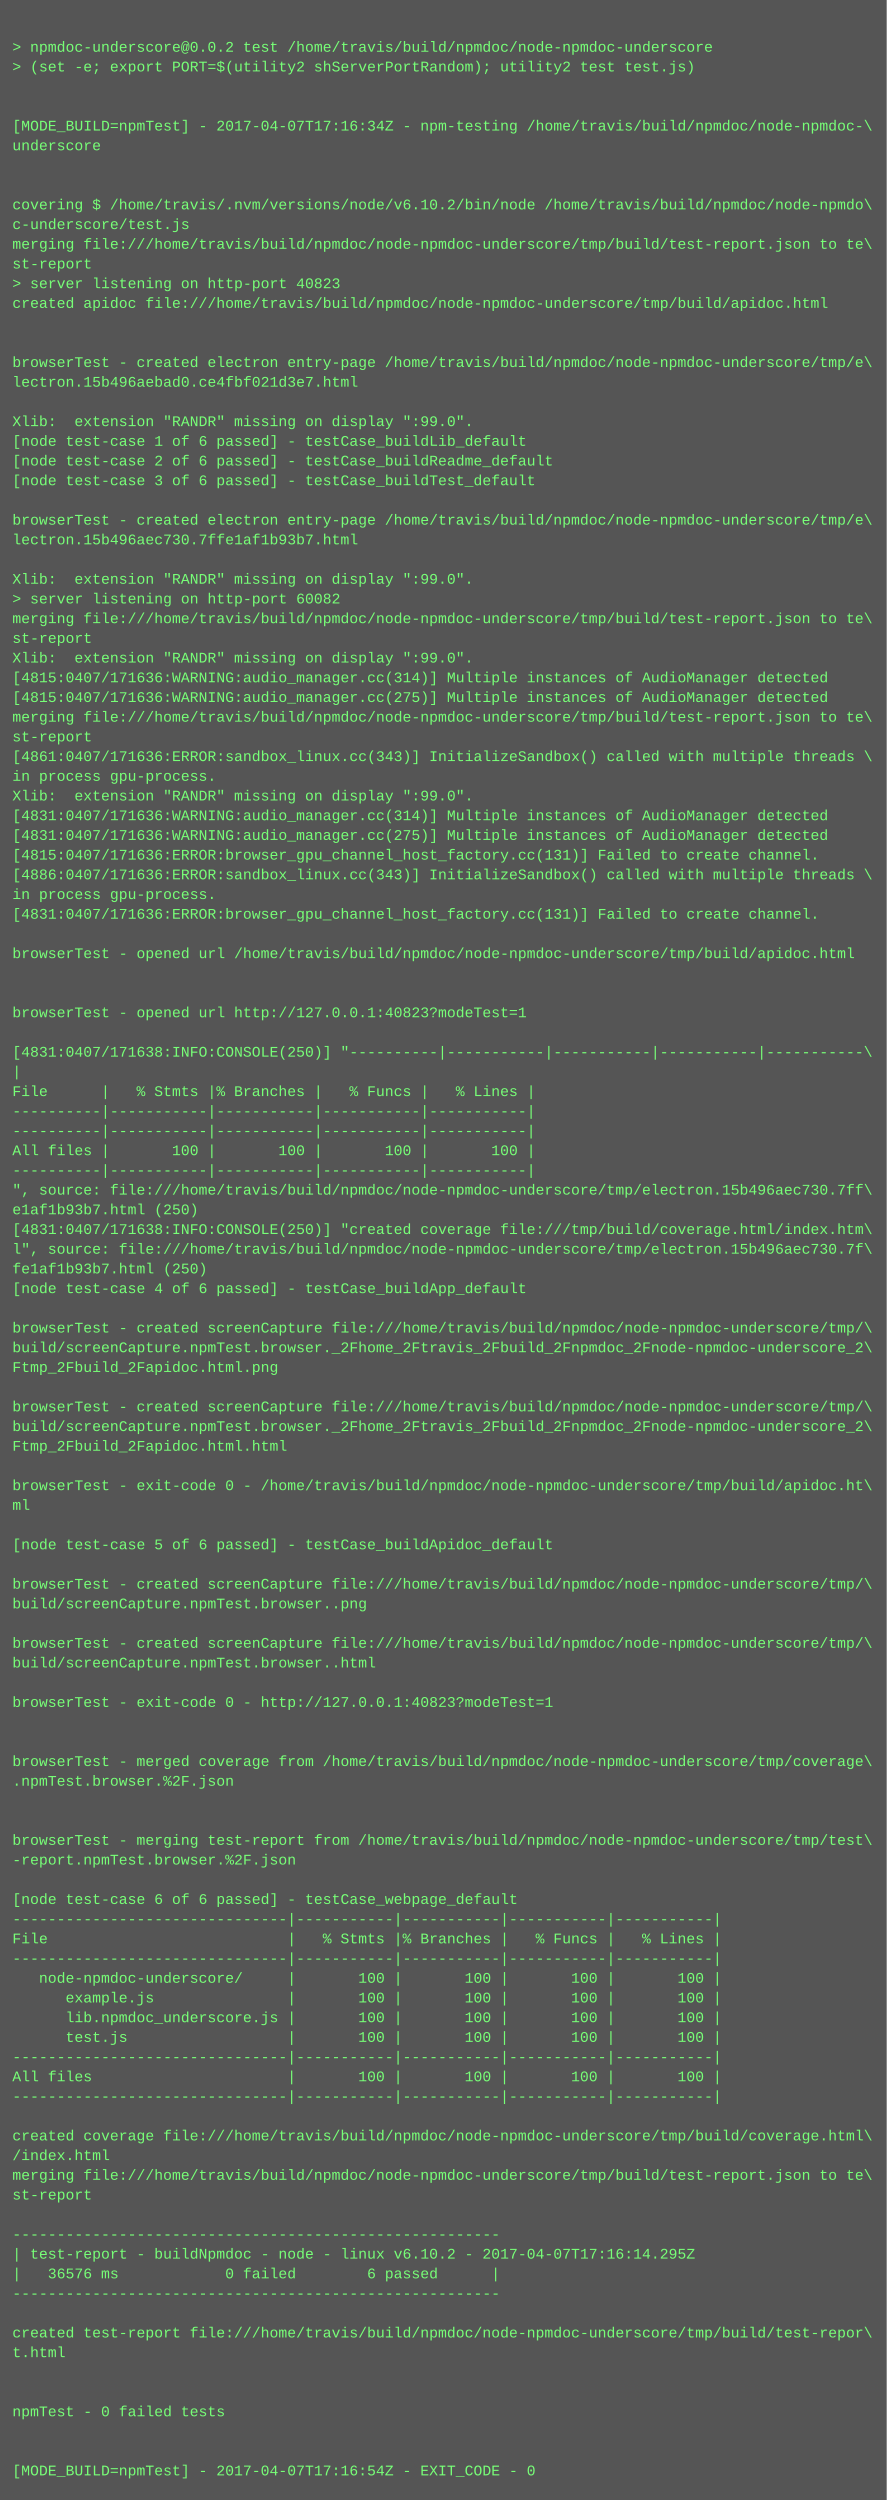
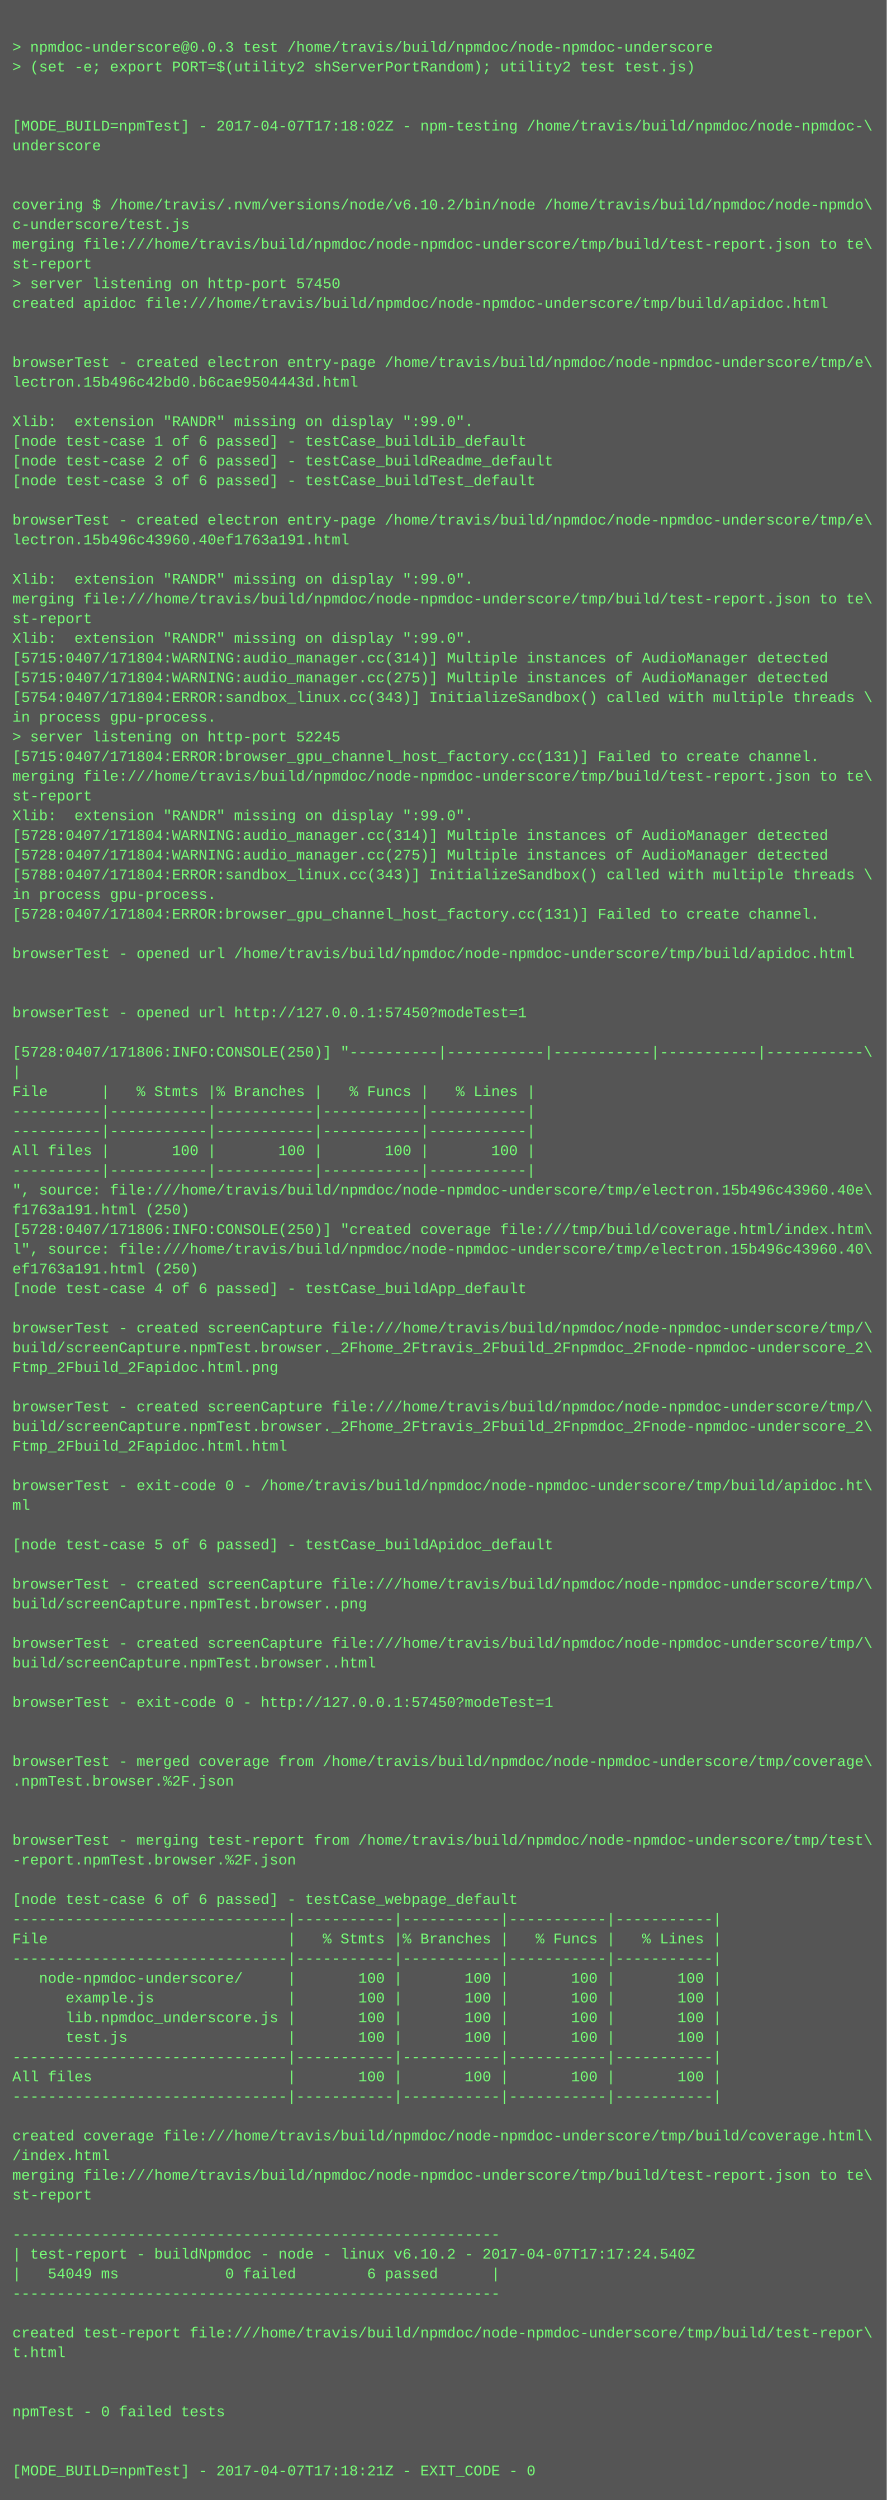
<svg xmlns="http://www.w3.org/2000/svg" height="2030" width="720">
  <rect height="2030" fill="#555" width="720" />
  <text fill="#7f7" font-family="Courier New" font-size="12" xml:space="preserve">
    <tspan x="10" y="26" />
-     <tspan x="10" y="42">&gt; npmdoc-underscore@0.0.2 test /home/travis/build/npmdoc/node-npmdoc-underscore</tspan>
+     <tspan x="10" y="42">&gt; npmdoc-underscore@0.0.3 test /home/travis/build/npmdoc/node-npmdoc-underscore</tspan>
    <tspan x="10" y="58">&gt; (set -e; export PORT=$(utility2 shServerPortRandom); utility2 test test.js)</tspan>
    <tspan x="10" y="74" />
    <tspan x="10" y="90" />
-     <tspan x="10" y="106">[MODE_BUILD=npmTest] - 2017-04-07T17:16:34Z - npm-testing /home/travis/build/npmdoc/node-npmdoc-\</tspan>
+     <tspan x="10" y="106">[MODE_BUILD=npmTest] - 2017-04-07T17:18:02Z - npm-testing /home/travis/build/npmdoc/node-npmdoc-\</tspan>
    <tspan x="10" y="122">underscore</tspan>
    <tspan x="10" y="138" />
    <tspan x="10" y="154" />
    <tspan x="10" y="170">covering $ /home/travis/.nvm/versions/node/v6.10.2/bin/node /home/travis/build/npmdoc/node-npmdo\</tspan>
    <tspan x="10" y="186">c-underscore/test.js</tspan>
    <tspan x="10" y="202">merging file:///home/travis/build/npmdoc/node-npmdoc-underscore/tmp/build/test-report.json to te\</tspan>
    <tspan x="10" y="218">st-report</tspan>
-     <tspan x="10" y="234">&gt; server listening on http-port 40823</tspan>
+     <tspan x="10" y="234">&gt; server listening on http-port 57450</tspan>
    <tspan x="10" y="250">created apidoc file:///home/travis/build/npmdoc/node-npmdoc-underscore/tmp/build/apidoc.html</tspan>
    <tspan x="10" y="266" />
    <tspan x="10" y="282" />
    <tspan x="10" y="298">browserTest - created electron entry-page /home/travis/build/npmdoc/node-npmdoc-underscore/tmp/e\</tspan>
-     <tspan x="10" y="314">lectron.15b496aebad0.ce4fbf021d3e7.html</tspan>
+     <tspan x="10" y="314">lectron.15b496c42bd0.b6cae9504443d.html</tspan>
    <tspan x="10" y="330" />
    <tspan x="10" y="346">Xlib:  extension "RANDR" missing on display ":99.0".</tspan>
    <tspan x="10" y="362">[node test-case 1 of 6 passed] - testCase_buildLib_default</tspan>
    <tspan x="10" y="378">[node test-case 2 of 6 passed] - testCase_buildReadme_default</tspan>
    <tspan x="10" y="394">[node test-case 3 of 6 passed] - testCase_buildTest_default</tspan>
    <tspan x="10" y="410" />
    <tspan x="10" y="426">browserTest - created electron entry-page /home/travis/build/npmdoc/node-npmdoc-underscore/tmp/e\</tspan>
-     <tspan x="10" y="442">lectron.15b496aec730.7ffe1af1b93b7.html</tspan>
+     <tspan x="10" y="442">lectron.15b496c43960.40ef1763a191.html</tspan>
    <tspan x="10" y="458" />
    <tspan x="10" y="474">Xlib:  extension "RANDR" missing on display ":99.0".</tspan>
-     <tspan x="10" y="490">&gt; server listening on http-port 60082</tspan>
-     <tspan x="10" y="506">merging file:///home/travis/build/npmdoc/node-npmdoc-underscore/tmp/build/test-report.json to te\</tspan>
-     <tspan x="10" y="522">st-report</tspan>
-     <tspan x="10" y="538">Xlib:  extension "RANDR" missing on display ":99.0".</tspan>
-     <tspan x="10" y="554">[4815:0407/171636:WARNING:audio_manager.cc(314)] Multiple instances of AudioManager detected</tspan>
-     <tspan x="10" y="570">[4815:0407/171636:WARNING:audio_manager.cc(275)] Multiple instances of AudioManager detected</tspan>
-     <tspan x="10" y="586">merging file:///home/travis/build/npmdoc/node-npmdoc-underscore/tmp/build/test-report.json to te\</tspan>
-     <tspan x="10" y="602">st-report</tspan>
-     <tspan x="10" y="618">[4861:0407/171636:ERROR:sandbox_linux.cc(343)] InitializeSandbox() called with multiple threads \</tspan>
-     <tspan x="10" y="634">in process gpu-process. </tspan>
-     <tspan x="10" y="650">Xlib:  extension "RANDR" missing on display ":99.0".</tspan>
-     <tspan x="10" y="666">[4831:0407/171636:WARNING:audio_manager.cc(314)] Multiple instances of AudioManager detected</tspan>
-     <tspan x="10" y="682">[4831:0407/171636:WARNING:audio_manager.cc(275)] Multiple instances of AudioManager detected</tspan>
-     <tspan x="10" y="698">[4815:0407/171636:ERROR:browser_gpu_channel_host_factory.cc(131)] Failed to create channel.</tspan>
-     <tspan x="10" y="714">[4886:0407/171636:ERROR:sandbox_linux.cc(343)] InitializeSandbox() called with multiple threads \</tspan>
+     <tspan x="10" y="490">merging file:///home/travis/build/npmdoc/node-npmdoc-underscore/tmp/build/test-report.json to te\</tspan>
+     <tspan x="10" y="506">st-report</tspan>
+     <tspan x="10" y="522">Xlib:  extension "RANDR" missing on display ":99.0".</tspan>
+     <tspan x="10" y="538">[5715:0407/171804:WARNING:audio_manager.cc(314)] Multiple instances of AudioManager detected</tspan>
+     <tspan x="10" y="554">[5715:0407/171804:WARNING:audio_manager.cc(275)] Multiple instances of AudioManager detected</tspan>
+     <tspan x="10" y="570">[5754:0407/171804:ERROR:sandbox_linux.cc(343)] InitializeSandbox() called with multiple threads \</tspan>
+     <tspan x="10" y="586">in process gpu-process. </tspan>
+     <tspan x="10" y="602">&gt; server listening on http-port 52245</tspan>
+     <tspan x="10" y="618">[5715:0407/171804:ERROR:browser_gpu_channel_host_factory.cc(131)] Failed to create channel.</tspan>
+     <tspan x="10" y="634">merging file:///home/travis/build/npmdoc/node-npmdoc-underscore/tmp/build/test-report.json to te\</tspan>
+     <tspan x="10" y="650">st-report</tspan>
+     <tspan x="10" y="666">Xlib:  extension "RANDR" missing on display ":99.0".</tspan>
+     <tspan x="10" y="682">[5728:0407/171804:WARNING:audio_manager.cc(314)] Multiple instances of AudioManager detected</tspan>
+     <tspan x="10" y="698">[5728:0407/171804:WARNING:audio_manager.cc(275)] Multiple instances of AudioManager detected</tspan>
+     <tspan x="10" y="714">[5788:0407/171804:ERROR:sandbox_linux.cc(343)] InitializeSandbox() called with multiple threads \</tspan>
    <tspan x="10" y="730">in process gpu-process. </tspan>
-     <tspan x="10" y="746">[4831:0407/171636:ERROR:browser_gpu_channel_host_factory.cc(131)] Failed to create channel.</tspan>
+     <tspan x="10" y="746">[5728:0407/171804:ERROR:browser_gpu_channel_host_factory.cc(131)] Failed to create channel.</tspan>
    <tspan x="10" y="762" />
    <tspan x="10" y="778">browserTest - opened url /home/travis/build/npmdoc/node-npmdoc-underscore/tmp/build/apidoc.html</tspan>
    <tspan x="10" y="794" />
    <tspan x="10" y="810" />
-     <tspan x="10" y="826">browserTest - opened url http://127.0.0.1:40823?modeTest=1</tspan>
+     <tspan x="10" y="826">browserTest - opened url http://127.0.0.1:57450?modeTest=1</tspan>
    <tspan x="10" y="842" />
-     <tspan x="10" y="858">[4831:0407/171638:INFO:CONSOLE(250)] "----------|-----------|-----------|-----------|-----------\</tspan>
+     <tspan x="10" y="858">[5728:0407/171806:INFO:CONSOLE(250)] "----------|-----------|-----------|-----------|-----------\</tspan>
    <tspan x="10" y="874">|</tspan>
    <tspan x="10" y="890">File      |   % Stmts |% Branches |   % Funcs |   % Lines |</tspan>
    <tspan x="10" y="906">----------|-----------|-----------|-----------|-----------|</tspan>
    <tspan x="10" y="922">----------|-----------|-----------|-----------|-----------|</tspan>
    <tspan x="10" y="938">All files |       100 |       100 |       100 |       100 |</tspan>
    <tspan x="10" y="954">----------|-----------|-----------|-----------|-----------|</tspan>
-     <tspan x="10" y="970">", source: file:///home/travis/build/npmdoc/node-npmdoc-underscore/tmp/electron.15b496aec730.7ff\</tspan>
-     <tspan x="10" y="986">e1af1b93b7.html (250)</tspan>
-     <tspan x="10" y="1002">[4831:0407/171638:INFO:CONSOLE(250)] "created coverage file:///tmp/build/coverage.html/index.htm\</tspan>
-     <tspan x="10" y="1018">l", source: file:///home/travis/build/npmdoc/node-npmdoc-underscore/tmp/electron.15b496aec730.7f\</tspan>
-     <tspan x="10" y="1034">fe1af1b93b7.html (250)</tspan>
+     <tspan x="10" y="970">", source: file:///home/travis/build/npmdoc/node-npmdoc-underscore/tmp/electron.15b496c43960.40e\</tspan>
+     <tspan x="10" y="986">f1763a191.html (250)</tspan>
+     <tspan x="10" y="1002">[5728:0407/171806:INFO:CONSOLE(250)] "created coverage file:///tmp/build/coverage.html/index.htm\</tspan>
+     <tspan x="10" y="1018">l", source: file:///home/travis/build/npmdoc/node-npmdoc-underscore/tmp/electron.15b496c43960.40\</tspan>
+     <tspan x="10" y="1034">ef1763a191.html (250)</tspan>
    <tspan x="10" y="1050">[node test-case 4 of 6 passed] - testCase_buildApp_default</tspan>
    <tspan x="10" y="1066" />
    <tspan x="10" y="1082">browserTest - created screenCapture file:///home/travis/build/npmdoc/node-npmdoc-underscore/tmp/\</tspan>
    <tspan x="10" y="1098">build/screenCapture.npmTest.browser._2Fhome_2Ftravis_2Fbuild_2Fnpmdoc_2Fnode-npmdoc-underscore_2\</tspan>
    <tspan x="10" y="1114">Ftmp_2Fbuild_2Fapidoc.html.png</tspan>
    <tspan x="10" y="1130" />
    <tspan x="10" y="1146">browserTest - created screenCapture file:///home/travis/build/npmdoc/node-npmdoc-underscore/tmp/\</tspan>
    <tspan x="10" y="1162">build/screenCapture.npmTest.browser._2Fhome_2Ftravis_2Fbuild_2Fnpmdoc_2Fnode-npmdoc-underscore_2\</tspan>
    <tspan x="10" y="1178">Ftmp_2Fbuild_2Fapidoc.html.html</tspan>
    <tspan x="10" y="1194" />
    <tspan x="10" y="1210">browserTest - exit-code 0 - /home/travis/build/npmdoc/node-npmdoc-underscore/tmp/build/apidoc.ht\</tspan>
    <tspan x="10" y="1226">ml</tspan>
    <tspan x="10" y="1242" />
    <tspan x="10" y="1258">[node test-case 5 of 6 passed] - testCase_buildApidoc_default</tspan>
    <tspan x="10" y="1274" />
    <tspan x="10" y="1290">browserTest - created screenCapture file:///home/travis/build/npmdoc/node-npmdoc-underscore/tmp/\</tspan>
    <tspan x="10" y="1306">build/screenCapture.npmTest.browser..png</tspan>
    <tspan x="10" y="1322" />
    <tspan x="10" y="1338">browserTest - created screenCapture file:///home/travis/build/npmdoc/node-npmdoc-underscore/tmp/\</tspan>
    <tspan x="10" y="1354">build/screenCapture.npmTest.browser..html</tspan>
    <tspan x="10" y="1370" />
-     <tspan x="10" y="1386">browserTest - exit-code 0 - http://127.0.0.1:40823?modeTest=1</tspan>
+     <tspan x="10" y="1386">browserTest - exit-code 0 - http://127.0.0.1:57450?modeTest=1</tspan>
    <tspan x="10" y="1402" />
    <tspan x="10" y="1418" />
    <tspan x="10" y="1434">browserTest - merged coverage from /home/travis/build/npmdoc/node-npmdoc-underscore/tmp/coverage\</tspan>
    <tspan x="10" y="1450">.npmTest.browser.%2F.json</tspan>
    <tspan x="10" y="1466" />
    <tspan x="10" y="1482" />
    <tspan x="10" y="1498">browserTest - merging test-report from /home/travis/build/npmdoc/node-npmdoc-underscore/tmp/test\</tspan>
    <tspan x="10" y="1514">-report.npmTest.browser.%2F.json</tspan>
    <tspan x="10" y="1530" />
    <tspan x="10" y="1546">[node test-case 6 of 6 passed] - testCase_webpage_default</tspan>
    <tspan x="10" y="1562">-------------------------------|-----------|-----------|-----------|-----------|</tspan>
    <tspan x="10" y="1578">File                           |   % Stmts |% Branches |   % Funcs |   % Lines |</tspan>
    <tspan x="10" y="1594">-------------------------------|-----------|-----------|-----------|-----------|</tspan>
    <tspan x="10" y="1610">   node-npmdoc-underscore/     |       100 |       100 |       100 |       100 |</tspan>
    <tspan x="10" y="1626">      example.js               |       100 |       100 |       100 |       100 |</tspan>
    <tspan x="10" y="1642">      lib.npmdoc_underscore.js |       100 |       100 |       100 |       100 |</tspan>
    <tspan x="10" y="1658">      test.js                  |       100 |       100 |       100 |       100 |</tspan>
    <tspan x="10" y="1674">-------------------------------|-----------|-----------|-----------|-----------|</tspan>
    <tspan x="10" y="1690">All files                      |       100 |       100 |       100 |       100 |</tspan>
    <tspan x="10" y="1706">-------------------------------|-----------|-----------|-----------|-----------|</tspan>
    <tspan x="10" y="1722" />
    <tspan x="10" y="1738">created coverage file:///home/travis/build/npmdoc/node-npmdoc-underscore/tmp/build/coverage.html\</tspan>
    <tspan x="10" y="1754">/index.html</tspan>
    <tspan x="10" y="1770">merging file:///home/travis/build/npmdoc/node-npmdoc-underscore/tmp/build/test-report.json to te\</tspan>
    <tspan x="10" y="1786">st-report</tspan>
    <tspan x="10" y="1802" />
    <tspan x="10" y="1818">-------------------------------------------------------</tspan>
-     <tspan x="10" y="1834">| test-report - buildNpmdoc - node - linux v6.10.2 - 2017-04-07T17:16:14.295Z</tspan>
-     <tspan x="10" y="1850">|   36576 ms            0 failed        6 passed      |</tspan>
+     <tspan x="10" y="1834">| test-report - buildNpmdoc - node - linux v6.10.2 - 2017-04-07T17:17:24.540Z</tspan>
+     <tspan x="10" y="1850">|   54049 ms            0 failed        6 passed      |</tspan>
    <tspan x="10" y="1866">-------------------------------------------------------</tspan>
    <tspan x="10" y="1882" />
    <tspan x="10" y="1898">created test-report file:///home/travis/build/npmdoc/node-npmdoc-underscore/tmp/build/test-repor\</tspan>
    <tspan x="10" y="1914">t.html</tspan>
    <tspan x="10" y="1930" />
    <tspan x="10" y="1946" />
    <tspan x="10" y="1962">npmTest - 0 failed tests</tspan>
    <tspan x="10" y="1978" />
    <tspan x="10" y="1994" />
-     <tspan x="10" y="2010">[MODE_BUILD=npmTest] - 2017-04-07T17:16:54Z - EXIT_CODE - 0</tspan>
+     <tspan x="10" y="2010">[MODE_BUILD=npmTest] - 2017-04-07T17:18:21Z - EXIT_CODE - 0</tspan>
  </text>
</svg>
